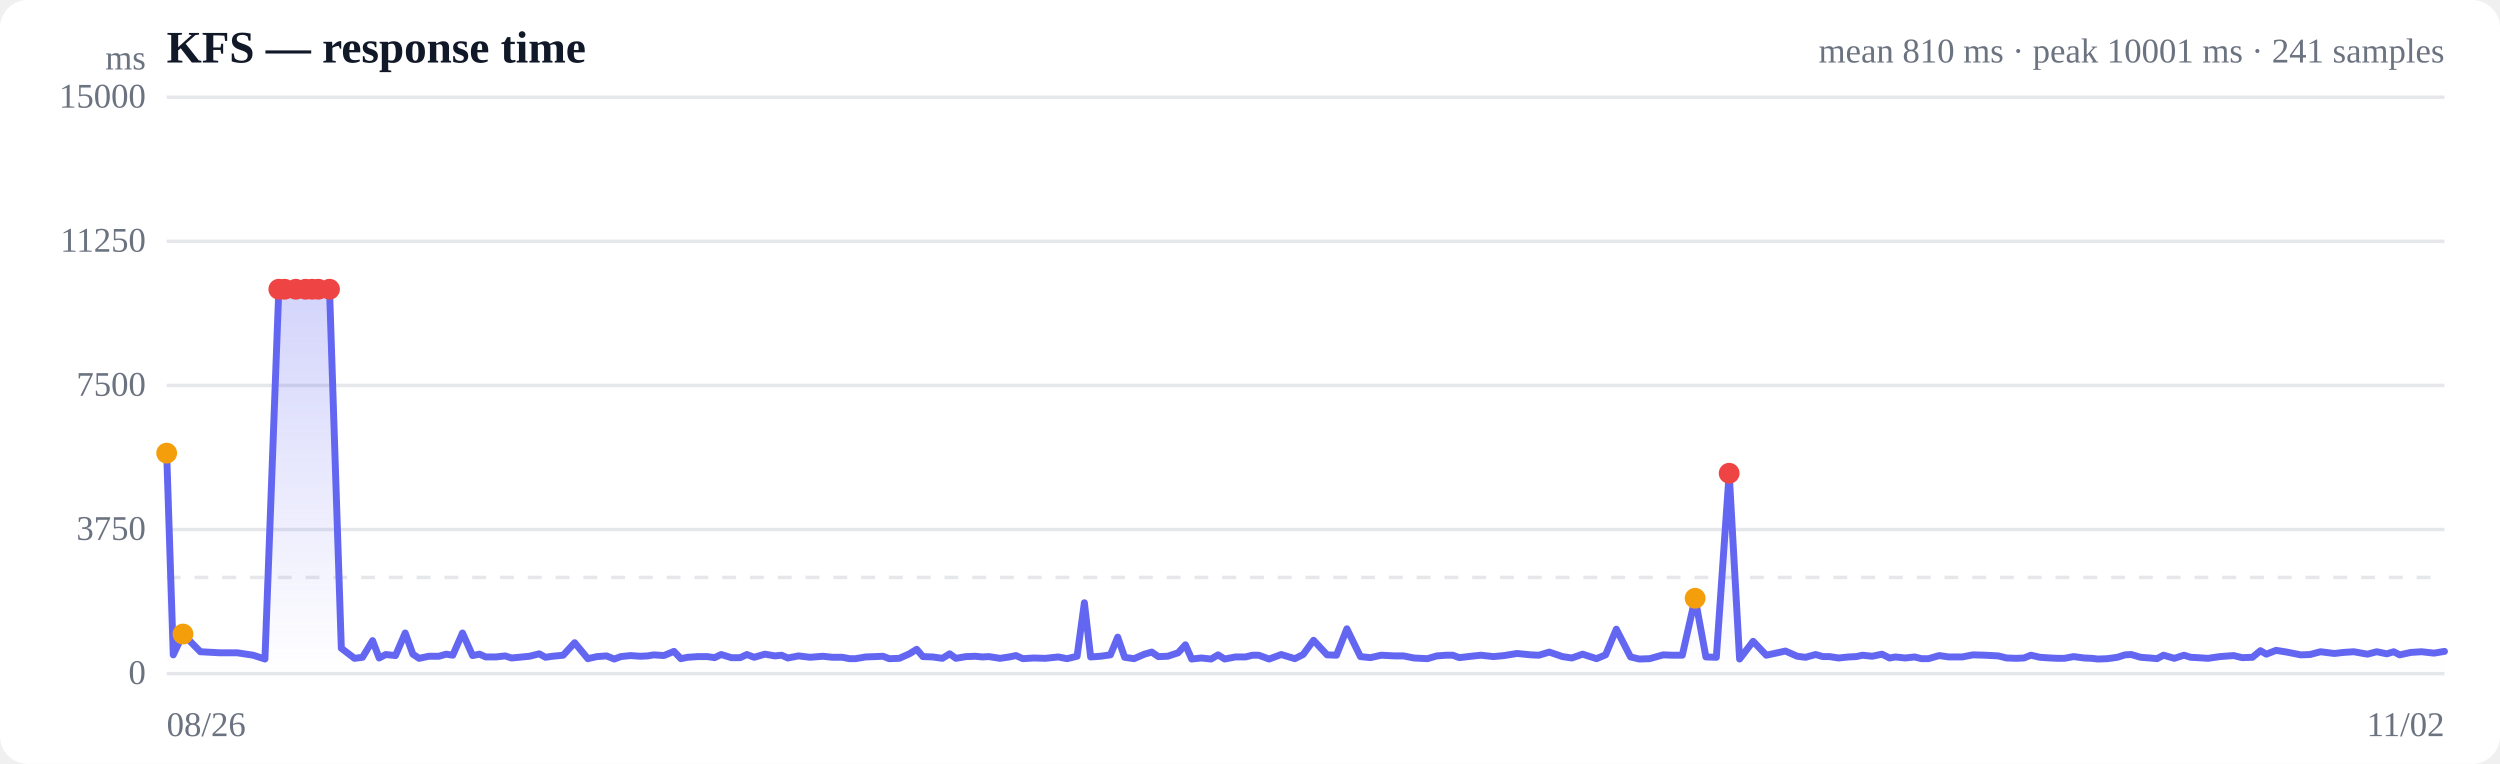
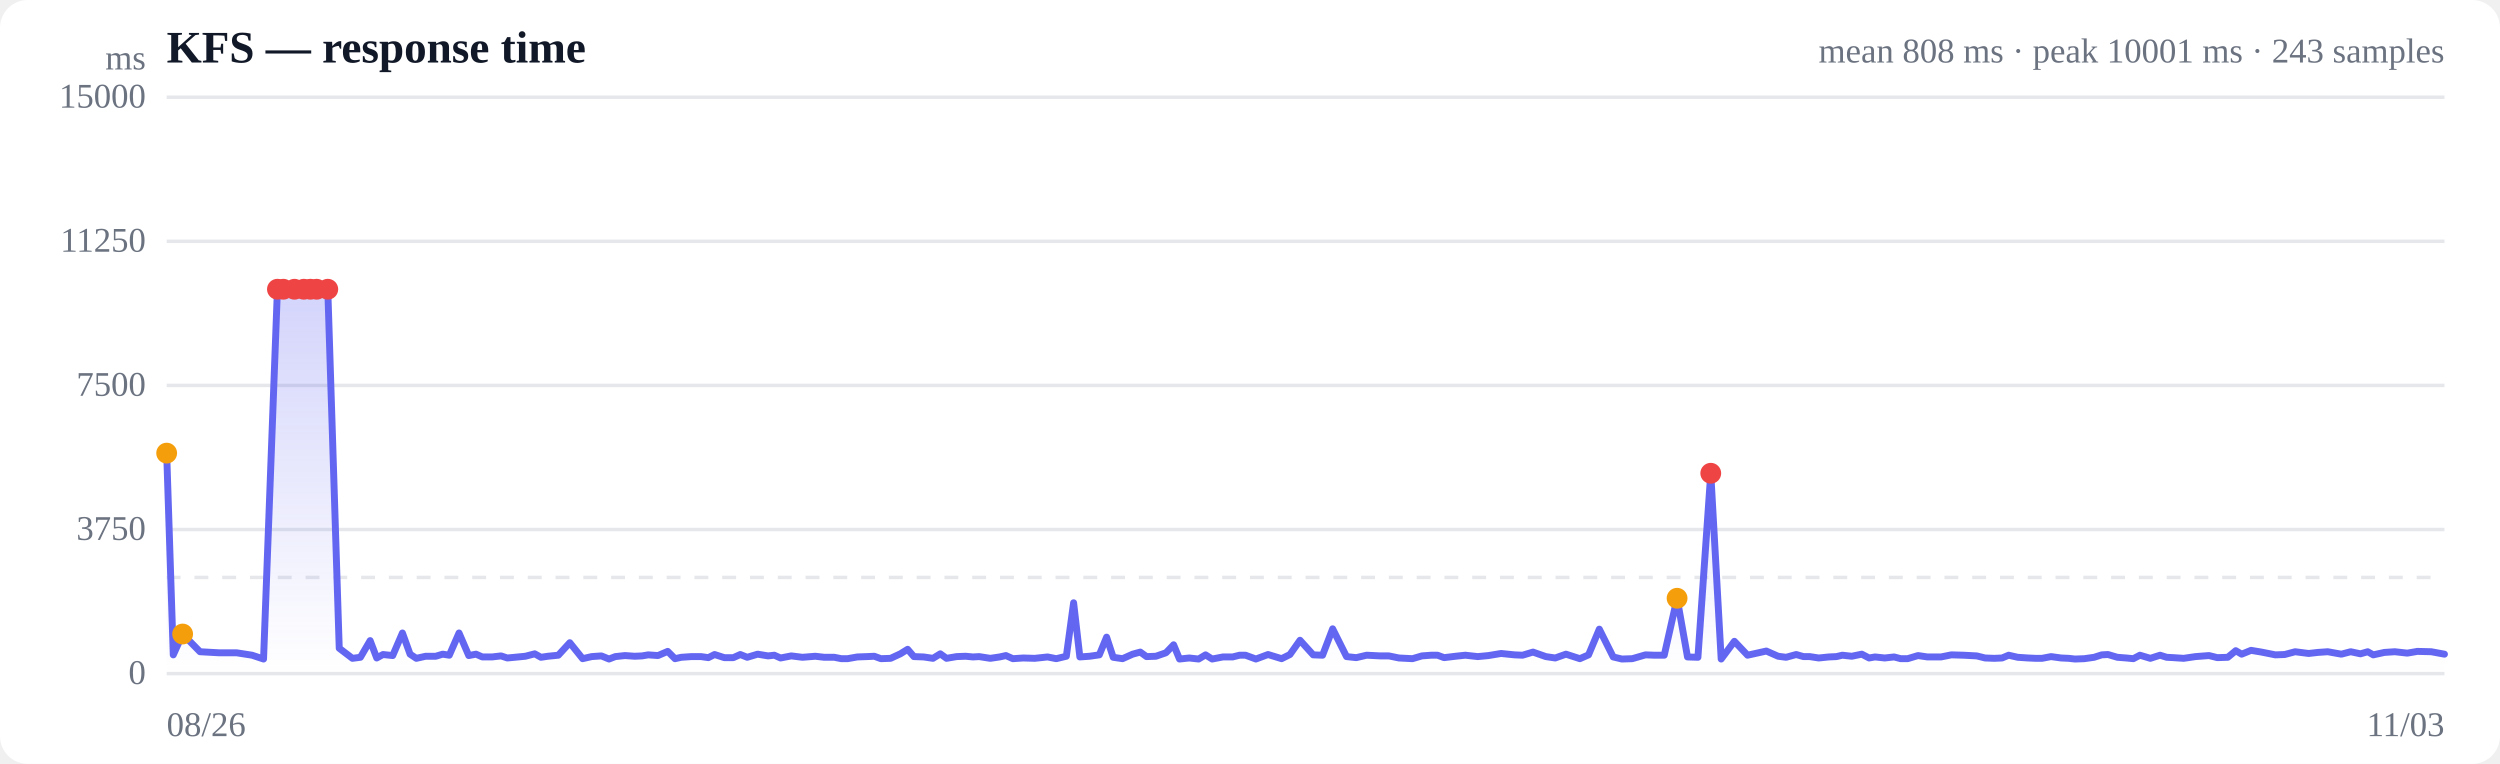
<svg xmlns="http://www.w3.org/2000/svg" viewBox="0 0 720 220" width="720" height="220" role="img" aria-label="Response time over time">
  <style>
  :root { color-scheme: light dark; }
  .bg { fill: #ffffff; }
  .grid { stroke: #e5e7eb; stroke-width: 1; }
  .axis { fill: #6b7280; font-size: 10px; }
  .title { fill: #111827; font-size: 13px; font-weight: 600; }
  .sub { fill: #6b7280; font-size: 10px; }
  .line { stroke: #6366f1; stroke-width: 2; fill: none; stroke-linejoin: round; stroke-linecap: round; }
  .area { fill: url(#fade); }
  .dot-degraded { fill: #f59e0b; }
  .dot-down { fill: #ef4444; }
  .empty { fill: #9ca3af; font-size: 12px; }
  @media (prefers-color-scheme: dark) {
    .bg { fill: #0b0f19; }
    .grid { stroke: #1f2937; }
    .axis, .sub { fill: #9ca3af; }
    .title { fill: #f3f4f6; }
    .line { stroke: #818cf8; }
  }
</style>
  <defs>
    <linearGradient id="fade" x1="0" y1="0" x2="0" y2="1">
      <stop offset="0%" stop-color="#6366f1" stop-opacity="0.28" />
      <stop offset="100%" stop-color="#6366f1" stop-opacity="0" />
    </linearGradient>
  </defs>
  <rect class="bg" width="720" height="220" rx="8" />
  <text class="title" x="48" y="18">KFS — response time</text>
-   <text class="sub" x="704" y="18" text-anchor="end">mean 810 ms · peak 10001 ms · 241 samples</text>
+   <text class="sub" x="704" y="18" text-anchor="end">mean 808 ms · peak 10001 ms · 243 samples</text>
  <line class="grid" x1="48" y1="194.0" x2="704" y2="194.0" />
  <text class="axis" x="42" y="197" text-anchor="end">0</text>
  <line class="grid" x1="48" y1="152.5" x2="704" y2="152.5" />
  <text class="axis" x="42" y="155.5" text-anchor="end">3750</text>
  <line class="grid" x1="48" y1="111.0" x2="704" y2="111.0" />
  <text class="axis" x="42" y="114" text-anchor="end">7500</text>
  <line class="grid" x1="48" y1="69.5" x2="704" y2="69.5" />
  <text class="axis" x="42" y="72.5" text-anchor="end">11250</text>
  <line class="grid" x1="48" y1="28.0" x2="704" y2="28.0" />
  <text class="axis" x="42" y="31" text-anchor="end">15000</text>
  <line class="grid" stroke-dasharray="4 4" x1="48" y1="166.3" x2="704" y2="166.3" />
-   <path class="area" d="M48.0,130.5 L48.0,130.5 L49.9,188.6 L52.7,182.6 L57.7,187.7 L63.2,188.0 L68.3,188.0 L72.9,188.7 L76.3,189.8 L80.3,83.3 L82.0,83.3 L85.2,83.3 L88.0,83.3 L89.9,83.3 L91.7,83.3 L94.9,83.3 L98.3,186.7 L102.1,189.6 L104.4,189.3 L107.3,184.5 L109.2,189.5 L111.1,188.5 L113.9,188.8 L116.7,182.3 L118.9,188.4 L120.7,189.6 L123.5,189.0 L126.4,189.0 L128.5,188.4 L130.4,188.7 L133.2,182.3 L136.1,188.8 L138.1,188.4 L139.9,189.2 L142.8,189.2 L145.5,188.9 L147.3,189.5 L149.4,189.3 L152.5,189.0 L155.3,188.3 L157.1,189.3 L159.1,189.0 L162.2,188.7 L165.5,185.1 L169.3,189.7 L171.9,189.1 L174.7,188.9 L176.9,189.8 L178.8,189.1 L181.6,188.8 L184.4,189.0 L186.5,188.9 L188.3,188.6 L191.2,188.8 L194.1,187.6 L196.1,189.7 L198.0,189.3 L200.9,189.1 L203.7,189.1 L205.8,189.4 L207.7,188.5 L210.6,189.4 L213.2,189.4 L215.1,188.5 L217.2,189.3 L220.3,188.4 L223.2,188.9 L225.1,188.7 L226.9,189.5 L230.0,188.9 L233.3,189.3 L237.0,189.0 L239.7,189.3 L242.6,189.3 L244.7,189.7 L246.4,189.7 L249.3,189.2 L252.1,189.1 L254.3,189.0 L256.1,189.7 L259.0,189.6 L261.9,188.3 L264.0,187.0 L265.8,189.1 L268.6,189.2 L271.4,189.6 L273.5,188.3 L275.3,189.6 L278.2,189.1 L280.9,189.0 L282.9,189.2 L284.8,189.1 L288.0,189.6 L290.7,189.2 L292.6,188.8 L294.6,189.7 L297.7,189.5 L301.0,189.6 L304.8,189.2 L307.3,189.7 L310.2,189.0 L312.3,173.6 L314.1,189.2 L316.9,189.0 L319.8,188.6 L321.9,183.5 L323.9,189.3 L326.6,189.7 L329.6,188.4 L331.7,187.8 L333.6,189.1 L336.3,189.0 L339.3,188.0 L341.4,185.7 L343.2,189.8 L346.0,189.5 L348.8,189.8 L350.8,188.6 L352.7,189.8 L355.8,189.2 L358.7,189.2 L360.7,188.7 L362.5,188.7 L365.5,189.8 L369.0,188.5 L372.9,189.7 L375.3,188.5 L378.3,184.4 L382.2,188.6 L384.9,188.7 L387.9,181.1 L391.8,189.1 L394.7,189.4 L397.8,188.7 L401.7,188.9 L404.2,188.9 L407.2,189.5 L411.1,189.7 L413.8,188.9 L416.5,188.7 L418.4,188.7 L420.3,189.4 L423.7,189.0 L426.5,188.7 L430.1,189.1 L433.2,188.8 L436.9,188.2 L440.9,188.6 L443.2,188.7 L446.2,187.8 L450.0,189.1 L452.7,189.5 L455.8,188.4 L459.8,189.7 L462.4,188.6 L465.5,181.2 L469.6,189.2 L472.1,189.8 L475.1,189.7 L479.0,188.6 L481.7,188.7 L484.5,188.7 L488.2,172.3 L491.3,189.2 L494.3,189.3 L498.0,136.3 L501.0,189.8 L504.9,184.7 L508.7,188.7 L514.2,187.5 L517.6,189.0 L520.0,189.3 L522.9,188.5 L525.0,189.1 L526.9,189.1 L529.5,189.5 L532.4,189.2 L534.6,189.1 L536.4,188.7 L539.2,189.0 L542.0,188.4 L544.2,189.5 L545.9,189.2 L548.7,189.5 L551.4,189.2 L553.4,189.7 L555.4,189.7 L558.5,188.8 L561.2,189.2 L563.2,189.2 L565.1,189.2 L568.2,188.6 L571.7,188.7 L575.5,188.9 L577.9,189.5 L580.7,189.6 L582.9,189.5 L584.9,188.7 L587.5,189.3 L590.5,189.5 L592.7,189.6 L594.5,189.6 L597.2,189.1 L600.2,189.5 L602.4,189.6 L604.2,189.8 L606.9,189.7 L609.8,189.3 L612.0,188.6 L613.8,188.5 L616.5,189.3 L619.2,189.5 L621.2,189.7 L623.1,188.7 L626.2,189.6 L629.0,188.7 L630.9,189.3 L632.9,189.4 L635.9,189.6 L639.3,189.1 L643.3,188.8 L645.7,189.4 L648.7,189.3 L651.0,187.4 L652.7,188.4 L655.5,187.3 L658.6,187.8 L662.6,188.6 L665.3,188.5 L668.3,187.7 L672.3,188.2 L674.9,187.9 L677.9,187.7 L681.8,188.4 L684.5,187.7 L687.4,188.3 L689.4,187.7 L691.1,188.6 L694.3,187.9 L697.4,187.7 L701.0,188.1 L704.0,187.6 L704.0,194.0 L48.0,194.0 Z" />
-   <path class="line" d="M48.0,130.5 L49.9,188.6 L52.7,182.6 L57.7,187.7 L63.2,188.0 L68.3,188.0 L72.9,188.7 L76.3,189.8 L80.3,83.3 L82.0,83.3 L85.2,83.3 L88.0,83.3 L89.9,83.3 L91.7,83.3 L94.9,83.3 L98.3,186.7 L102.1,189.6 L104.4,189.3 L107.3,184.5 L109.2,189.5 L111.1,188.5 L113.9,188.8 L116.7,182.3 L118.9,188.4 L120.7,189.6 L123.5,189.0 L126.4,189.0 L128.5,188.4 L130.4,188.7 L133.2,182.3 L136.1,188.8 L138.1,188.4 L139.9,189.2 L142.8,189.2 L145.5,188.9 L147.3,189.5 L149.4,189.3 L152.5,189.0 L155.3,188.3 L157.1,189.3 L159.1,189.0 L162.2,188.7 L165.5,185.1 L169.3,189.7 L171.9,189.1 L174.7,188.9 L176.9,189.8 L178.8,189.1 L181.6,188.8 L184.4,189.0 L186.5,188.9 L188.3,188.6 L191.2,188.8 L194.1,187.6 L196.1,189.7 L198.0,189.3 L200.9,189.1 L203.7,189.1 L205.8,189.4 L207.7,188.5 L210.6,189.4 L213.2,189.4 L215.1,188.5 L217.2,189.3 L220.3,188.4 L223.2,188.9 L225.1,188.7 L226.9,189.5 L230.0,188.9 L233.3,189.3 L237.0,189.0 L239.7,189.3 L242.6,189.3 L244.7,189.7 L246.4,189.7 L249.3,189.2 L252.1,189.1 L254.3,189.0 L256.1,189.7 L259.0,189.6 L261.9,188.3 L264.0,187.0 L265.8,189.1 L268.6,189.2 L271.4,189.6 L273.5,188.3 L275.3,189.6 L278.2,189.1 L280.9,189.0 L282.9,189.2 L284.8,189.1 L288.0,189.6 L290.7,189.2 L292.6,188.8 L294.6,189.7 L297.7,189.5 L301.0,189.6 L304.8,189.2 L307.3,189.7 L310.2,189.0 L312.3,173.6 L314.1,189.2 L316.9,189.0 L319.8,188.6 L321.9,183.5 L323.9,189.3 L326.6,189.7 L329.6,188.4 L331.7,187.8 L333.6,189.1 L336.3,189.0 L339.3,188.0 L341.4,185.7 L343.2,189.8 L346.0,189.5 L348.8,189.8 L350.8,188.6 L352.7,189.8 L355.8,189.2 L358.7,189.2 L360.7,188.7 L362.5,188.7 L365.5,189.8 L369.0,188.5 L372.9,189.7 L375.3,188.5 L378.3,184.4 L382.2,188.6 L384.9,188.7 L387.9,181.1 L391.8,189.1 L394.7,189.4 L397.8,188.7 L401.7,188.9 L404.2,188.9 L407.2,189.5 L411.1,189.7 L413.8,188.9 L416.5,188.7 L418.4,188.7 L420.3,189.4 L423.7,189.0 L426.5,188.7 L430.1,189.1 L433.2,188.8 L436.9,188.2 L440.9,188.6 L443.2,188.7 L446.2,187.8 L450.0,189.1 L452.7,189.5 L455.8,188.4 L459.8,189.7 L462.4,188.6 L465.5,181.2 L469.6,189.2 L472.1,189.8 L475.1,189.7 L479.0,188.6 L481.7,188.7 L484.5,188.7 L488.2,172.3 L491.3,189.2 L494.3,189.3 L498.0,136.3 L501.0,189.8 L504.9,184.7 L508.7,188.7 L514.2,187.5 L517.6,189.0 L520.0,189.3 L522.9,188.5 L525.0,189.1 L526.9,189.1 L529.5,189.5 L532.4,189.2 L534.6,189.1 L536.4,188.7 L539.2,189.0 L542.0,188.4 L544.2,189.5 L545.9,189.2 L548.7,189.5 L551.4,189.2 L553.4,189.7 L555.4,189.7 L558.5,188.8 L561.2,189.2 L563.2,189.2 L565.1,189.2 L568.2,188.6 L571.7,188.7 L575.5,188.9 L577.9,189.5 L580.7,189.6 L582.9,189.5 L584.9,188.7 L587.5,189.3 L590.5,189.5 L592.7,189.6 L594.5,189.6 L597.2,189.1 L600.2,189.5 L602.4,189.6 L604.2,189.8 L606.9,189.7 L609.8,189.3 L612.0,188.6 L613.8,188.5 L616.5,189.3 L619.2,189.5 L621.2,189.7 L623.1,188.7 L626.2,189.6 L629.0,188.7 L630.9,189.3 L632.9,189.4 L635.9,189.6 L639.3,189.1 L643.3,188.8 L645.7,189.4 L648.7,189.3 L651.0,187.4 L652.7,188.4 L655.5,187.3 L658.6,187.8 L662.6,188.6 L665.3,188.5 L668.3,187.7 L672.3,188.2 L674.9,187.9 L677.9,187.7 L681.8,188.4 L684.5,187.7 L687.4,188.3 L689.4,187.7 L691.1,188.6 L694.3,187.9 L697.4,187.7 L701.0,188.1 L704.0,187.6" />
+   <path class="area" d="M48.0,130.5 L48.0,130.5 L49.9,188.6 L52.6,182.6 L57.6,187.7 L63.0,188.0 L68.1,188.0 L72.6,188.7 L75.9,189.8 L79.9,83.3 L81.6,83.3 L84.8,83.3 L87.5,83.3 L89.4,83.3 L91.2,83.3 L94.4,83.3 L97.7,186.7 L101.5,189.6 L103.8,189.3 L106.6,184.5 L108.5,189.5 L110.3,188.5 L113.1,188.8 L115.9,182.3 L118.1,188.4 L119.9,189.6 L122.6,189.0 L125.5,189.0 L127.5,188.4 L129.4,188.7 L132.2,182.3 L135.0,188.8 L137.1,188.4 L138.9,189.2 L141.7,189.2 L144.3,188.9 L146.1,189.5 L148.2,189.3 L151.3,189.0 L154.0,188.3 L155.8,189.3 L157.8,189.0 L160.8,188.7 L164.1,185.1 L167.8,189.7 L170.4,189.1 L173.2,188.9 L175.4,189.8 L177.2,189.1 L180.0,188.8 L182.8,189.0 L184.9,188.9 L186.7,188.6 L189.5,188.8 L192.3,187.6 L194.4,189.7 L196.2,189.3 L199.1,189.1 L201.9,189.1 L204.0,189.4 L205.8,188.5 L208.6,189.4 L211.2,189.4 L213.2,188.5 L215.2,189.3 L218.2,188.4 L221.2,188.9 L223.0,188.7 L224.8,189.5 L227.9,188.9 L231.1,189.3 L234.8,189.0 L237.4,189.3 L240.3,189.3 L242.3,189.7 L244.1,189.7 L246.9,189.2 L249.7,189.1 L251.8,189.0 L253.7,189.7 L256.5,189.6 L259.3,188.3 L261.4,187.0 L263.2,189.1 L266.0,189.2 L268.7,189.6 L270.8,188.3 L272.6,189.6 L275.5,189.1 L278.1,189.0 L280.2,189.2 L282.0,189.1 L285.2,189.6 L287.9,189.2 L289.7,188.8 L291.7,189.7 L294.7,189.5 L298.0,189.6 L301.7,189.2 L304.2,189.7 L307.1,189.0 L309.2,173.6 L311.0,189.2 L313.8,189.0 L316.6,188.6 L318.7,183.5 L320.6,189.3 L323.3,189.7 L326.2,188.4 L328.4,187.8 L330.2,189.1 L332.9,189.0 L335.8,188.0 L338.0,185.7 L339.7,189.8 L342.5,189.5 L345.2,189.8 L347.2,188.6 L349.1,189.8 L352.2,189.2 L355.0,189.2 L357.0,188.7 L358.7,188.7 L361.7,189.8 L365.2,188.5 L369.1,189.7 L371.5,188.5 L374.4,184.4 L378.2,188.6 L380.9,188.7 L383.8,181.1 L387.8,189.1 L390.6,189.4 L393.6,188.7 L397.5,188.9 L400.0,188.9 L402.9,189.5 L406.8,189.7 L409.5,188.9 L412.2,188.7 L414.0,188.7 L415.9,189.4 L419.2,189.0 L422.0,188.7 L425.6,189.1 L428.7,188.8 L432.3,188.2 L436.2,188.6 L438.5,188.7 L441.5,187.8 L445.2,189.1 L447.9,189.5 L451.0,188.4 L455.0,189.7 L457.5,188.6 L460.6,181.2 L464.6,189.2 L467.1,189.8 L470.1,189.7 L473.9,188.6 L476.5,188.7 L479.3,188.7 L483.0,172.3 L486.0,189.2 L489.0,189.3 L492.7,136.3 L495.7,189.8 L499.5,184.7 L503.3,188.7 L508.7,187.5 L512.1,189.0 L514.4,189.3 L517.3,188.5 L519.4,189.1 L521.2,189.1 L523.8,189.5 L526.7,189.2 L528.9,189.1 L530.6,188.7 L533.3,189.0 L536.2,188.4 L538.3,189.5 L540.0,189.2 L542.8,189.5 L545.5,189.2 L547.4,189.7 L549.4,189.7 L552.4,188.8 L555.1,189.2 L557.1,189.2 L559.0,189.2 L562.0,188.6 L565.5,188.7 L569.3,188.9 L571.7,189.5 L574.4,189.6 L576.6,189.5 L578.5,188.7 L581.1,189.3 L584.1,189.5 L586.3,189.6 L588.1,189.6 L590.7,189.1 L593.6,189.5 L595.8,189.6 L597.6,189.8 L600.3,189.7 L603.1,189.3 L605.3,188.6 L607.1,188.5 L609.8,189.3 L612.4,189.5 L614.4,189.7 L616.3,188.7 L619.3,189.6 L622.1,188.7 L624.0,189.3 L625.9,189.4 L628.9,189.6 L632.3,189.1 L636.2,188.8 L638.6,189.4 L641.6,189.3 L643.9,187.4 L645.6,188.4 L648.3,187.3 L651.3,187.8 L655.3,188.6 L658.0,188.5 L661.0,187.7 L664.9,188.2 L667.5,187.9 L670.4,187.7 L674.3,188.4 L677.0,187.7 L679.8,188.3 L681.9,187.7 L683.5,188.6 L686.7,187.9 L689.7,187.7 L693.3,188.1 L696.2,187.6 L700.2,187.7 L704.0,188.4 L704.0,194.0 L48.0,194.0 Z" />
+   <path class="line" d="M48.0,130.5 L49.9,188.6 L52.6,182.6 L57.6,187.7 L63.0,188.0 L68.1,188.0 L72.6,188.7 L75.9,189.8 L79.9,83.3 L81.6,83.3 L84.8,83.3 L87.5,83.3 L89.4,83.3 L91.2,83.3 L94.4,83.3 L97.7,186.7 L101.5,189.6 L103.8,189.3 L106.6,184.5 L108.5,189.5 L110.3,188.5 L113.1,188.8 L115.9,182.3 L118.1,188.4 L119.9,189.6 L122.6,189.0 L125.5,189.0 L127.5,188.4 L129.4,188.7 L132.2,182.3 L135.0,188.8 L137.1,188.4 L138.9,189.2 L141.7,189.2 L144.3,188.9 L146.1,189.5 L148.2,189.3 L151.3,189.0 L154.0,188.3 L155.8,189.3 L157.8,189.0 L160.8,188.7 L164.1,185.1 L167.8,189.7 L170.4,189.1 L173.2,188.9 L175.4,189.8 L177.2,189.1 L180.0,188.8 L182.8,189.0 L184.9,188.9 L186.7,188.6 L189.5,188.8 L192.3,187.6 L194.4,189.7 L196.2,189.3 L199.1,189.1 L201.9,189.1 L204.0,189.4 L205.8,188.5 L208.6,189.4 L211.2,189.4 L213.2,188.5 L215.2,189.3 L218.2,188.4 L221.2,188.9 L223.0,188.7 L224.8,189.5 L227.9,188.9 L231.1,189.3 L234.8,189.0 L237.4,189.3 L240.3,189.3 L242.3,189.7 L244.1,189.7 L246.9,189.2 L249.7,189.1 L251.8,189.0 L253.7,189.7 L256.5,189.6 L259.3,188.3 L261.4,187.0 L263.2,189.1 L266.0,189.2 L268.7,189.6 L270.8,188.3 L272.6,189.6 L275.5,189.1 L278.1,189.0 L280.2,189.2 L282.0,189.1 L285.2,189.6 L287.9,189.2 L289.7,188.8 L291.7,189.7 L294.7,189.5 L298.0,189.6 L301.7,189.2 L304.2,189.7 L307.1,189.0 L309.2,173.6 L311.0,189.2 L313.8,189.0 L316.6,188.6 L318.7,183.5 L320.6,189.3 L323.3,189.7 L326.2,188.4 L328.4,187.8 L330.2,189.1 L332.9,189.0 L335.8,188.0 L338.0,185.7 L339.7,189.8 L342.5,189.5 L345.2,189.8 L347.2,188.6 L349.1,189.8 L352.2,189.2 L355.0,189.2 L357.0,188.7 L358.7,188.7 L361.7,189.8 L365.2,188.5 L369.1,189.7 L371.5,188.5 L374.4,184.4 L378.2,188.6 L380.9,188.7 L383.8,181.1 L387.8,189.1 L390.6,189.4 L393.6,188.7 L397.5,188.9 L400.0,188.9 L402.9,189.5 L406.8,189.7 L409.5,188.9 L412.2,188.7 L414.0,188.7 L415.9,189.4 L419.2,189.0 L422.0,188.7 L425.6,189.1 L428.7,188.8 L432.3,188.2 L436.2,188.6 L438.5,188.7 L441.5,187.8 L445.2,189.1 L447.9,189.5 L451.0,188.4 L455.0,189.7 L457.5,188.6 L460.6,181.2 L464.6,189.2 L467.1,189.8 L470.1,189.7 L473.9,188.6 L476.5,188.7 L479.3,188.7 L483.0,172.3 L486.0,189.2 L489.0,189.3 L492.7,136.3 L495.7,189.8 L499.5,184.7 L503.3,188.7 L508.7,187.5 L512.1,189.0 L514.4,189.3 L517.3,188.5 L519.4,189.1 L521.2,189.1 L523.8,189.5 L526.7,189.2 L528.9,189.1 L530.6,188.7 L533.3,189.0 L536.2,188.4 L538.3,189.5 L540.0,189.2 L542.8,189.5 L545.5,189.2 L547.4,189.7 L549.4,189.7 L552.4,188.8 L555.1,189.2 L557.1,189.2 L559.0,189.2 L562.0,188.6 L565.5,188.7 L569.3,188.9 L571.7,189.5 L574.4,189.6 L576.6,189.5 L578.5,188.7 L581.1,189.3 L584.1,189.5 L586.3,189.6 L588.1,189.6 L590.7,189.1 L593.6,189.5 L595.8,189.6 L597.6,189.8 L600.3,189.7 L603.1,189.3 L605.3,188.6 L607.1,188.5 L609.8,189.3 L612.4,189.5 L614.4,189.7 L616.3,188.7 L619.3,189.6 L622.1,188.7 L624.0,189.3 L625.9,189.4 L628.9,189.6 L632.3,189.1 L636.2,188.8 L638.6,189.4 L641.6,189.3 L643.9,187.4 L645.6,188.4 L648.3,187.3 L651.3,187.8 L655.3,188.6 L658.0,188.5 L661.0,187.7 L664.9,188.2 L667.5,187.9 L670.4,187.7 L674.3,188.4 L677.0,187.7 L679.8,188.3 L681.9,187.7 L683.5,188.6 L686.7,187.9 L689.7,187.7 L693.3,188.1 L696.2,187.6 L700.2,187.7 L704.0,188.4" />
  <circle class="dot-degraded" cx="48.0" cy="130.5" r="3" />
-   <circle class="dot-degraded" cx="52.7" cy="182.6" r="3" />
-   <circle class="dot-down" cx="80.3" cy="83.3" r="3" />
-   <circle class="dot-down" cx="82.0" cy="83.3" r="3" />
-   <circle class="dot-down" cx="85.2" cy="83.3" r="3" />
-   <circle class="dot-down" cx="88.0" cy="83.3" r="3" />
-   <circle class="dot-down" cx="89.9" cy="83.3" r="3" />
-   <circle class="dot-down" cx="91.7" cy="83.3" r="3" />
-   <circle class="dot-down" cx="94.9" cy="83.3" r="3" />
-   <circle class="dot-degraded" cx="488.2" cy="172.3" r="3" />
-   <circle class="dot-down" cx="498.0" cy="136.3" r="3" />
+   <circle class="dot-degraded" cx="52.6" cy="182.6" r="3" />
+   <circle class="dot-down" cx="79.9" cy="83.3" r="3" />
+   <circle class="dot-down" cx="81.6" cy="83.3" r="3" />
+   <circle class="dot-down" cx="84.8" cy="83.3" r="3" />
+   <circle class="dot-down" cx="87.5" cy="83.3" r="3" />
+   <circle class="dot-down" cx="89.4" cy="83.3" r="3" />
+   <circle class="dot-down" cx="91.2" cy="83.3" r="3" />
+   <circle class="dot-down" cx="94.4" cy="83.3" r="3" />
+   <circle class="dot-degraded" cx="483.0" cy="172.3" r="3" />
+   <circle class="dot-down" cx="492.7" cy="136.3" r="3" />
  <text class="axis" x="48" y="212">08/26</text>
-   <text class="axis" x="704" y="212" text-anchor="end">11/02</text>
+   <text class="axis" x="704" y="212" text-anchor="end">11/03</text>
  <text class="axis" x="42" y="20" text-anchor="end">ms</text>
</svg>
